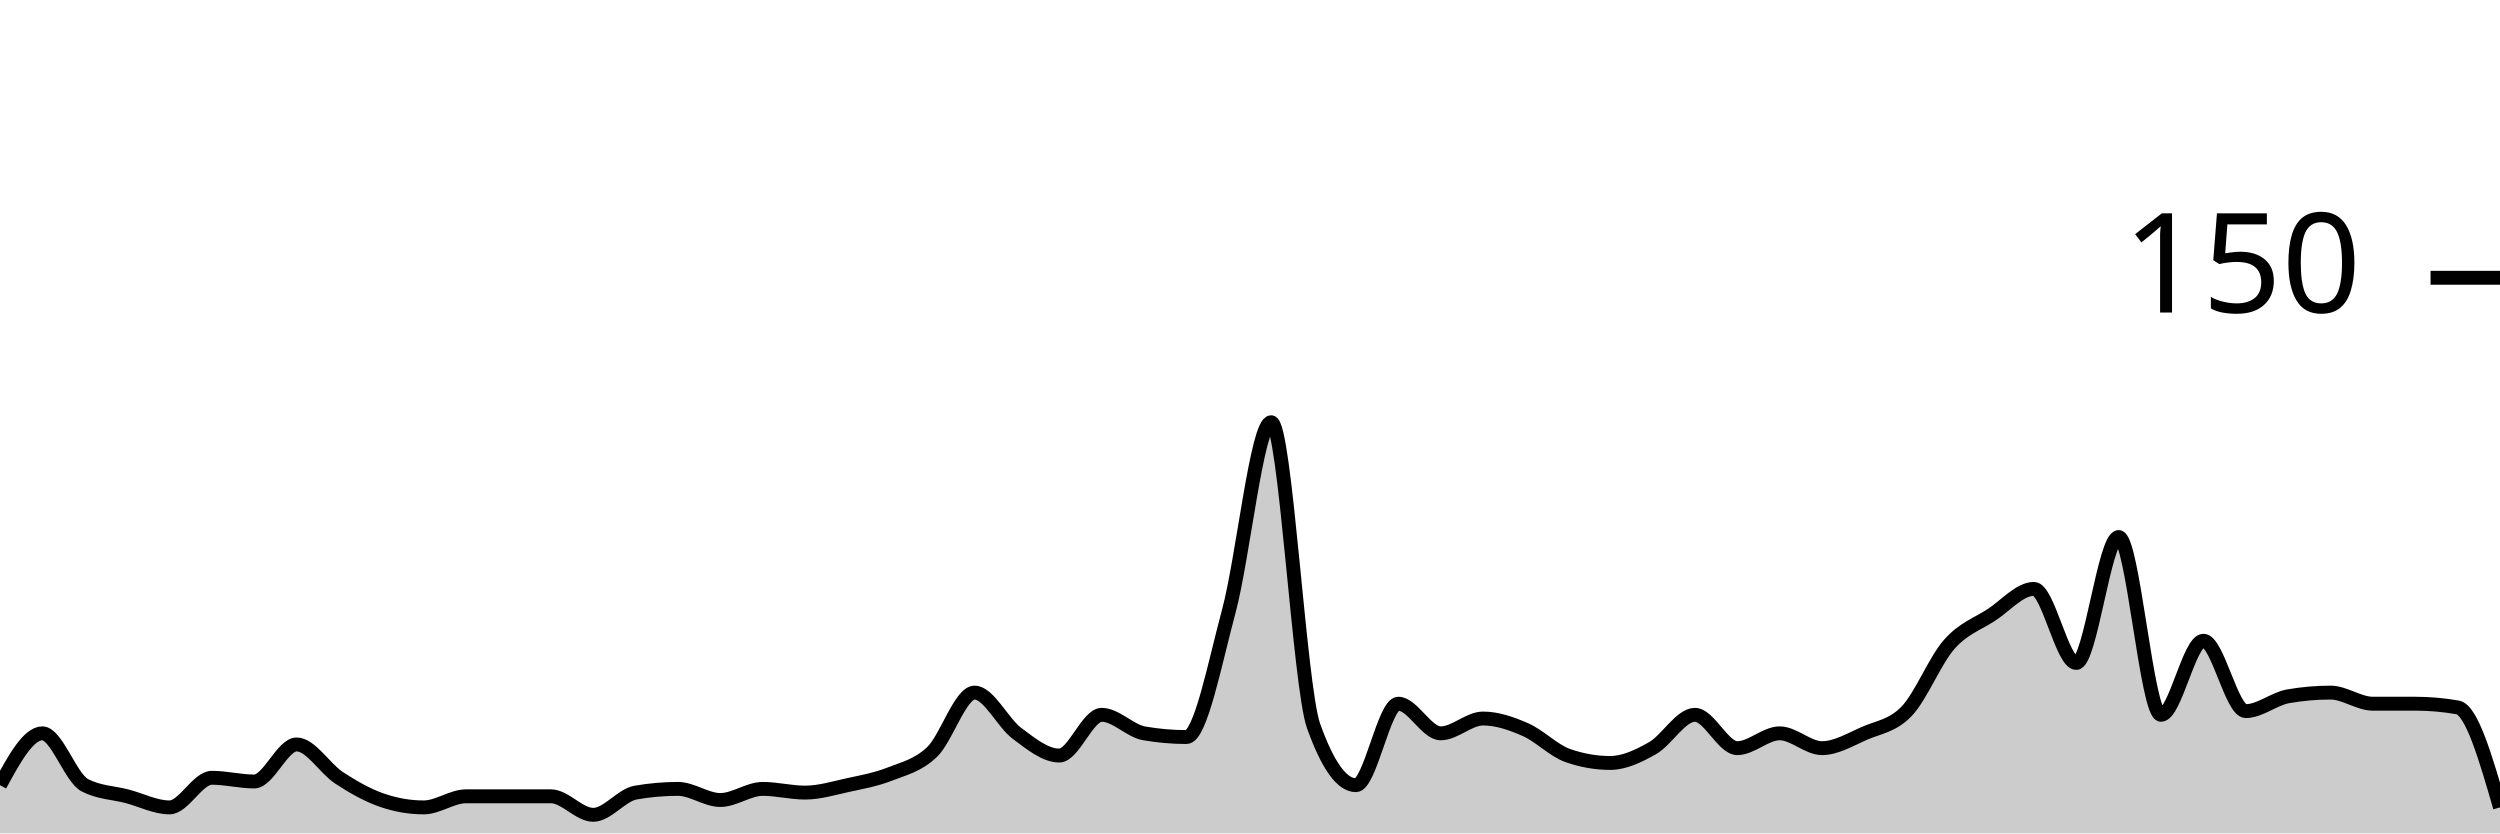
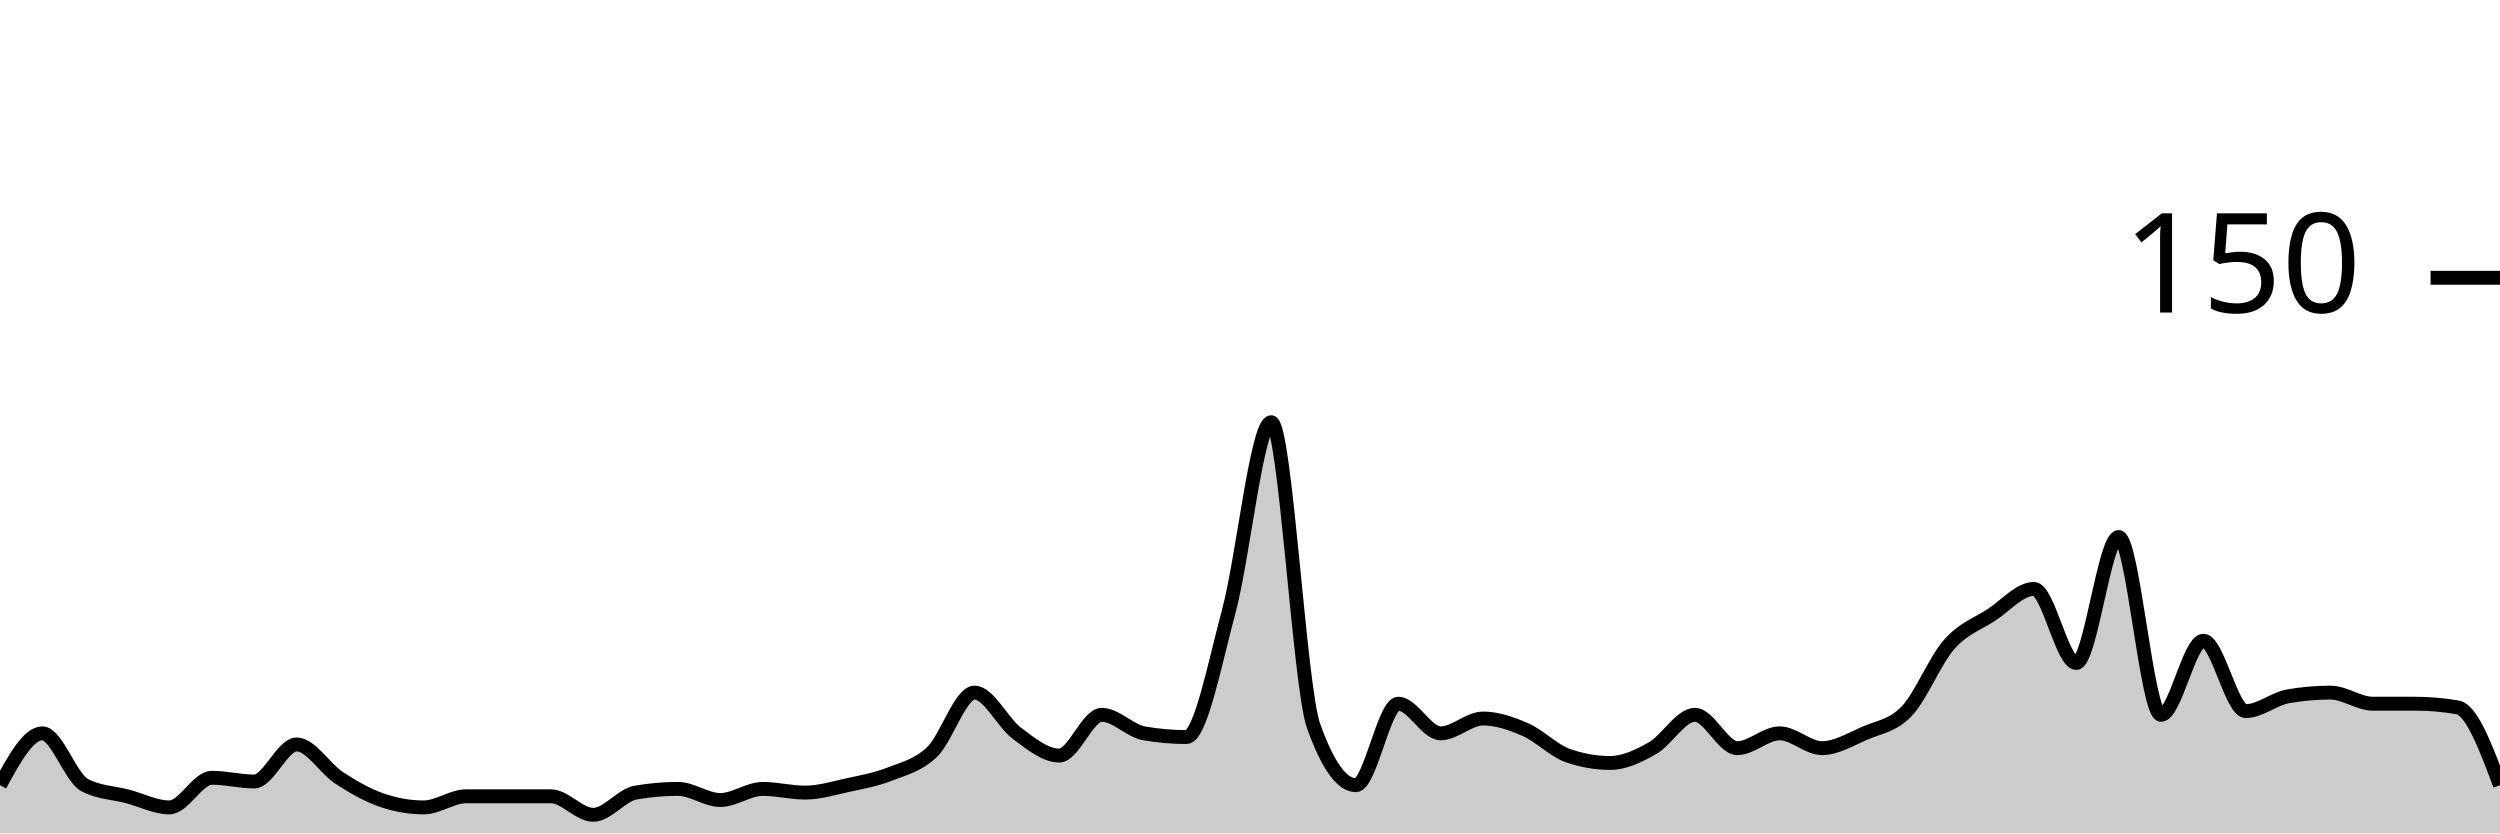
<svg xmlns="http://www.w3.org/2000/svg" viewBox="0 0 180 60">
  <g transform="translate(0,20)">
-     <path class="area" fill="rgba(0, 0, 0, 0.2)" d="M0,36.533C1.017,34.667,2.034,32.8,3.051,32.8C4.068,32.8,5.085,36,6.102,36.533C7.119,37.067,8.136,37.067,9.153,37.333C10.169,37.6,11.186,38.133,12.203,38.133C13.22,38.133,14.237,36,15.254,36C16.271,36,17.288,36.267,18.305,36.267C19.322,36.267,20.339,33.6,21.356,33.6C22.373,33.6,23.39,35.333,24.407,36C25.424,36.667,26.441,37.244,27.458,37.6C28.475,37.956,29.492,38.133,30.508,38.133C31.525,38.133,32.542,37.333,33.559,37.333C34.576,37.333,35.593,37.333,36.61,37.333C37.627,37.333,38.644,37.333,39.661,37.333C40.678,37.333,41.695,38.667,42.712,38.667C43.729,38.667,44.746,37.244,45.763,37.067C46.78,36.889,47.797,36.8,48.814,36.8C49.831,36.8,50.847,37.6,51.864,37.6C52.881,37.6,53.898,36.8,54.915,36.8C55.932,36.8,56.949,37.067,57.966,37.067C58.983,37.067,60,36.756,61.017,36.533C62.034,36.311,63.051,36.133,64.068,35.733C65.085,35.333,66.102,35.111,67.119,34.133C68.136,33.156,69.153,29.867,70.169,29.867C71.186,29.867,72.203,32.044,73.22,32.8C74.237,33.556,75.254,34.4,76.271,34.4C77.288,34.4,78.305,31.467,79.322,31.467C80.339,31.467,81.356,32.622,82.373,32.8C83.39,32.978,84.407,33.067,85.424,33.067C86.441,33.067,87.458,27.778,88.475,24C89.492,20.222,90.508,10.4,91.525,10.4C92.542,10.4,93.559,29.422,94.576,32.267C95.593,35.111,96.61,36.533,97.627,36.533C98.644,36.533,99.661,30.667,100.678,30.667C101.695,30.667,102.712,32.8,103.729,32.8C104.746,32.8,105.763,31.733,106.78,31.733C107.797,31.733,108.814,32.089,109.831,32.533C110.847,32.978,111.864,34.044,112.881,34.4C113.898,34.756,114.915,34.933,115.932,34.933C116.949,34.933,117.966,34.444,118.983,33.867C120,33.289,121.017,31.467,122.034,31.467C123.051,31.467,124.068,33.867,125.085,33.867C126.102,33.867,127.119,32.8,128.136,32.8C129.153,32.8,130.169,33.867,131.186,33.867C132.203,33.867,133.22,33.244,134.237,32.8C135.254,32.356,136.271,32.267,137.288,31.2C138.305,30.133,139.322,27.556,140.339,26.4C141.356,25.244,142.373,24.933,143.39,24.267C144.407,23.6,145.424,22.4,146.441,22.4C147.458,22.4,148.475,27.733,149.492,27.733C150.508,27.733,151.525,18.667,152.542,18.667C153.559,18.667,154.576,31.467,155.593,31.467C156.61,31.467,157.627,26.133,158.644,26.133C159.661,26.133,160.678,31.2,161.695,31.2C162.712,31.2,163.729,30.311,164.746,30.133C165.763,29.956,166.78,29.867,167.797,29.867C168.814,29.867,169.831,30.667,170.847,30.667C171.864,30.667,172.881,30.667,173.898,30.667C174.915,30.667,175.932,30.756,176.949,30.933C177.966,31.111,178.983,34.622,180,38.133L180,40C178.983,40,177.966,40,176.949,40C175.932,40,174.915,40,173.898,40C172.881,40,171.864,40,170.847,40C169.831,40,168.814,40,167.797,40C166.78,40,165.763,40,164.746,40C163.729,40,162.712,40,161.695,40C160.678,40,159.661,40,158.644,40C157.627,40,156.61,40,155.593,40C154.576,40,153.559,40,152.542,40C151.525,40,150.508,40,149.492,40C148.475,40,147.458,40,146.441,40C145.424,40,144.407,40,143.39,40C142.373,40,141.356,40,140.339,40C139.322,40,138.305,40,137.288,40C136.271,40,135.254,40,134.237,40C133.22,40,132.203,40,131.186,40C130.169,40,129.153,40,128.136,40C127.119,40,126.102,40,125.085,40C124.068,40,123.051,40,122.034,40C121.017,40,120,40,118.983,40C117.966,40,116.949,40,115.932,40C114.915,40,113.898,40,112.881,40C111.864,40,110.847,40,109.831,40C108.814,40,107.797,40,106.78,40C105.763,40,104.746,40,103.729,40C102.712,40,101.695,40,100.678,40C99.661,40,98.644,40,97.627,40C96.61,40,95.593,40,94.576,40C93.559,40,92.542,40,91.525,40C90.508,40,89.492,40,88.475,40C87.458,40,86.441,40,85.424,40C84.407,40,83.39,40,82.373,40C81.356,40,80.339,40,79.322,40C78.305,40,77.288,40,76.271,40C75.254,40,74.237,40,73.22,40C72.203,40,71.186,40,70.169,40C69.153,40,68.136,40,67.119,40C66.102,40,65.085,40,64.068,40C63.051,40,62.034,40,61.017,40C60,40,58.983,40,57.966,40C56.949,40,55.932,40,54.915,40C53.898,40,52.881,40,51.864,40C50.847,40,49.831,40,48.814,40C47.797,40,46.78,40,45.763,40C44.746,40,43.729,40,42.712,40C41.695,40,40.678,40,39.661,40C38.644,40,37.627,40,36.61,40C35.593,40,34.576,40,33.559,40C32.542,40,31.525,40,30.508,40C29.492,40,28.475,40,27.458,40C26.441,40,25.424,40,24.407,40C23.39,40,22.373,40,21.356,40C20.339,40,19.322,40,18.305,40C17.288,40,16.271,40,15.254,40C14.237,40,13.22,40,12.203,40C11.186,40,10.169,40,9.153,40C8.136,40,7.119,40,6.102,40C5.085,40,4.068,40,3.051,40C2.034,40,1.017,40,0,40Z" />
-     <path class="line" stroke="black" fill="none" d="M0,36.533C1.017,34.667,2.034,32.8,3.051,32.8C4.068,32.8,5.085,36,6.102,36.533C7.119,37.067,8.136,37.067,9.153,37.333C10.169,37.6,11.186,38.133,12.203,38.133C13.22,38.133,14.237,36,15.254,36C16.271,36,17.288,36.267,18.305,36.267C19.322,36.267,20.339,33.6,21.356,33.6C22.373,33.6,23.39,35.333,24.407,36C25.424,36.667,26.441,37.244,27.458,37.6C28.475,37.956,29.492,38.133,30.508,38.133C31.525,38.133,32.542,37.333,33.559,37.333C34.576,37.333,35.593,37.333,36.61,37.333C37.627,37.333,38.644,37.333,39.661,37.333C40.678,37.333,41.695,38.667,42.712,38.667C43.729,38.667,44.746,37.244,45.763,37.067C46.78,36.889,47.797,36.8,48.814,36.8C49.831,36.8,50.847,37.6,51.864,37.6C52.881,37.6,53.898,36.8,54.915,36.8C55.932,36.8,56.949,37.067,57.966,37.067C58.983,37.067,60,36.756,61.017,36.533C62.034,36.311,63.051,36.133,64.068,35.733C65.085,35.333,66.102,35.111,67.119,34.133C68.136,33.156,69.153,29.867,70.169,29.867C71.186,29.867,72.203,32.044,73.22,32.8C74.237,33.556,75.254,34.4,76.271,34.4C77.288,34.4,78.305,31.467,79.322,31.467C80.339,31.467,81.356,32.622,82.373,32.8C83.39,32.978,84.407,33.067,85.424,33.067C86.441,33.067,87.458,27.778,88.475,24C89.492,20.222,90.508,10.4,91.525,10.4C92.542,10.4,93.559,29.422,94.576,32.267C95.593,35.111,96.61,36.533,97.627,36.533C98.644,36.533,99.661,30.667,100.678,30.667C101.695,30.667,102.712,32.8,103.729,32.8C104.746,32.8,105.763,31.733,106.78,31.733C107.797,31.733,108.814,32.089,109.831,32.533C110.847,32.978,111.864,34.044,112.881,34.4C113.898,34.756,114.915,34.933,115.932,34.933C116.949,34.933,117.966,34.444,118.983,33.867C120,33.289,121.017,31.467,122.034,31.467C123.051,31.467,124.068,33.867,125.085,33.867C126.102,33.867,127.119,32.8,128.136,32.8C129.153,32.8,130.169,33.867,131.186,33.867C132.203,33.867,133.22,33.244,134.237,32.8C135.254,32.356,136.271,32.267,137.288,31.2C138.305,30.133,139.322,27.556,140.339,26.4C141.356,25.244,142.373,24.933,143.39,24.267C144.407,23.6,145.424,22.4,146.441,22.4C147.458,22.4,148.475,27.733,149.492,27.733C150.508,27.733,151.525,18.667,152.542,18.667C153.559,18.667,154.576,31.467,155.593,31.467C156.61,31.467,157.627,26.133,158.644,26.133C159.661,26.133,160.678,31.2,161.695,31.2C162.712,31.2,163.729,30.311,164.746,30.133C165.763,29.956,166.78,29.867,167.797,29.867C168.814,29.867,169.831,30.667,170.847,30.667C171.864,30.667,172.881,30.667,173.898,30.667C174.915,30.667,175.932,30.756,176.949,30.933C177.966,31.111,178.983,34.622,180,38.133" />
+     <path class="area" fill="rgba(0, 0, 0, 0.2)" d="M0,36.533C1.017,34.667,2.034,32.8,3.051,32.8C4.068,32.8,5.085,36,6.102,36.533C7.119,37.067,8.136,37.067,9.153,37.333C10.169,37.6,11.186,38.133,12.203,38.133C13.22,38.133,14.237,36,15.254,36C16.271,36,17.288,36.267,18.305,36.267C19.322,36.267,20.339,33.6,21.356,33.6C22.373,33.6,23.39,35.333,24.407,36C25.424,36.667,26.441,37.244,27.458,37.6C28.475,37.956,29.492,38.133,30.508,38.133C31.525,38.133,32.542,37.333,33.559,37.333C34.576,37.333,35.593,37.333,36.61,37.333C37.627,37.333,38.644,37.333,39.661,37.333C40.678,37.333,41.695,38.667,42.712,38.667C43.729,38.667,44.746,37.244,45.763,37.067C46.78,36.889,47.797,36.8,48.814,36.8C49.831,36.8,50.847,37.6,51.864,37.6C52.881,37.6,53.898,36.8,54.915,36.8C55.932,36.8,56.949,37.067,57.966,37.067C58.983,37.067,60,36.756,61.017,36.533C62.034,36.311,63.051,36.133,64.068,35.733C65.085,35.333,66.102,35.111,67.119,34.133C68.136,33.156,69.153,29.867,70.169,29.867C71.186,29.867,72.203,32.044,73.22,32.8C74.237,33.556,75.254,34.4,76.271,34.4C77.288,34.4,78.305,31.467,79.322,31.467C80.339,31.467,81.356,32.622,82.373,32.8C83.39,32.978,84.407,33.067,85.424,33.067C86.441,33.067,87.458,27.778,88.475,24C89.492,20.222,90.508,10.4,91.525,10.4C92.542,10.4,93.559,29.422,94.576,32.267C95.593,35.111,96.61,36.533,97.627,36.533C98.644,36.533,99.661,30.667,100.678,30.667C101.695,30.667,102.712,32.8,103.729,32.8C104.746,32.8,105.763,31.733,106.78,31.733C107.797,31.733,108.814,32.089,109.831,32.533C110.847,32.978,111.864,34.044,112.881,34.4C113.898,34.756,114.915,34.933,115.932,34.933C116.949,34.933,117.966,34.444,118.983,33.867C120,33.289,121.017,31.467,122.034,31.467C123.051,31.467,124.068,33.867,125.085,33.867C126.102,33.867,127.119,32.8,128.136,32.8C129.153,32.8,130.169,33.867,131.186,33.867C132.203,33.867,133.22,33.244,134.237,32.8C135.254,32.356,136.271,32.267,137.288,31.2C138.305,30.133,139.322,27.556,140.339,26.4C141.356,25.244,142.373,24.933,143.39,24.267C144.407,23.6,145.424,22.4,146.441,22.4C147.458,22.4,148.475,27.733,149.492,27.733C150.508,27.733,151.525,18.667,152.542,18.667C153.559,18.667,154.576,31.467,155.593,31.467C156.61,31.467,157.627,26.133,158.644,26.133C159.661,26.133,160.678,31.2,161.695,31.2C162.712,31.2,163.729,30.311,164.746,30.133C165.763,29.956,166.78,29.867,167.797,29.867C168.814,29.867,169.831,30.667,170.847,30.667C171.864,30.667,172.881,30.667,173.898,30.667C174.915,30.667,175.932,30.756,176.949,30.933C177.966,31.111,178.983,33.822,180,36.533L180,40C178.983,40,177.966,40,176.949,40C175.932,40,174.915,40,173.898,40C172.881,40,171.864,40,170.847,40C169.831,40,168.814,40,167.797,40C166.78,40,165.763,40,164.746,40C163.729,40,162.712,40,161.695,40C160.678,40,159.661,40,158.644,40C157.627,40,156.61,40,155.593,40C154.576,40,153.559,40,152.542,40C151.525,40,150.508,40,149.492,40C148.475,40,147.458,40,146.441,40C145.424,40,144.407,40,143.39,40C142.373,40,141.356,40,140.339,40C139.322,40,138.305,40,137.288,40C136.271,40,135.254,40,134.237,40C133.22,40,132.203,40,131.186,40C130.169,40,129.153,40,128.136,40C127.119,40,126.102,40,125.085,40C124.068,40,123.051,40,122.034,40C121.017,40,120,40,118.983,40C117.966,40,116.949,40,115.932,40C114.915,40,113.898,40,112.881,40C111.864,40,110.847,40,109.831,40C108.814,40,107.797,40,106.78,40C105.763,40,104.746,40,103.729,40C102.712,40,101.695,40,100.678,40C99.661,40,98.644,40,97.627,40C96.61,40,95.593,40,94.576,40C93.559,40,92.542,40,91.525,40C90.508,40,89.492,40,88.475,40C87.458,40,86.441,40,85.424,40C84.407,40,83.39,40,82.373,40C81.356,40,80.339,40,79.322,40C78.305,40,77.288,40,76.271,40C75.254,40,74.237,40,73.22,40C72.203,40,71.186,40,70.169,40C69.153,40,68.136,40,67.119,40C66.102,40,65.085,40,64.068,40C63.051,40,62.034,40,61.017,40C60,40,58.983,40,57.966,40C56.949,40,55.932,40,54.915,40C53.898,40,52.881,40,51.864,40C50.847,40,49.831,40,48.814,40C47.797,40,46.78,40,45.763,40C44.746,40,43.729,40,42.712,40C41.695,40,40.678,40,39.661,40C38.644,40,37.627,40,36.61,40C35.593,40,34.576,40,33.559,40C32.542,40,31.525,40,30.508,40C29.492,40,28.475,40,27.458,40C26.441,40,25.424,40,24.407,40C23.39,40,22.373,40,21.356,40C20.339,40,19.322,40,18.305,40C17.288,40,16.271,40,15.254,40C14.237,40,13.22,40,12.203,40C11.186,40,10.169,40,9.153,40C8.136,40,7.119,40,6.102,40C5.085,40,4.068,40,3.051,40C2.034,40,1.017,40,0,40Z" />
+     <path class="line" stroke="black" fill="none" d="M0,36.533C1.017,34.667,2.034,32.8,3.051,32.8C4.068,32.8,5.085,36,6.102,36.533C7.119,37.067,8.136,37.067,9.153,37.333C10.169,37.6,11.186,38.133,12.203,38.133C13.22,38.133,14.237,36,15.254,36C16.271,36,17.288,36.267,18.305,36.267C19.322,36.267,20.339,33.6,21.356,33.6C22.373,33.6,23.39,35.333,24.407,36C25.424,36.667,26.441,37.244,27.458,37.6C28.475,37.956,29.492,38.133,30.508,38.133C31.525,38.133,32.542,37.333,33.559,37.333C34.576,37.333,35.593,37.333,36.61,37.333C37.627,37.333,38.644,37.333,39.661,37.333C40.678,37.333,41.695,38.667,42.712,38.667C43.729,38.667,44.746,37.244,45.763,37.067C46.78,36.889,47.797,36.8,48.814,36.8C49.831,36.8,50.847,37.6,51.864,37.6C52.881,37.6,53.898,36.8,54.915,36.8C55.932,36.8,56.949,37.067,57.966,37.067C58.983,37.067,60,36.756,61.017,36.533C62.034,36.311,63.051,36.133,64.068,35.733C65.085,35.333,66.102,35.111,67.119,34.133C68.136,33.156,69.153,29.867,70.169,29.867C71.186,29.867,72.203,32.044,73.22,32.8C74.237,33.556,75.254,34.4,76.271,34.4C77.288,34.4,78.305,31.467,79.322,31.467C80.339,31.467,81.356,32.622,82.373,32.8C83.39,32.978,84.407,33.067,85.424,33.067C86.441,33.067,87.458,27.778,88.475,24C89.492,20.222,90.508,10.4,91.525,10.4C92.542,10.4,93.559,29.422,94.576,32.267C95.593,35.111,96.61,36.533,97.627,36.533C98.644,36.533,99.661,30.667,100.678,30.667C101.695,30.667,102.712,32.8,103.729,32.8C104.746,32.8,105.763,31.733,106.78,31.733C107.797,31.733,108.814,32.089,109.831,32.533C110.847,32.978,111.864,34.044,112.881,34.4C113.898,34.756,114.915,34.933,115.932,34.933C116.949,34.933,117.966,34.444,118.983,33.867C120,33.289,121.017,31.467,122.034,31.467C123.051,31.467,124.068,33.867,125.085,33.867C126.102,33.867,127.119,32.8,128.136,32.8C129.153,32.8,130.169,33.867,131.186,33.867C132.203,33.867,133.22,33.244,134.237,32.8C135.254,32.356,136.271,32.267,137.288,31.2C138.305,30.133,139.322,27.556,140.339,26.4C141.356,25.244,142.373,24.933,143.39,24.267C144.407,23.6,145.424,22.4,146.441,22.4C147.458,22.4,148.475,27.733,149.492,27.733C150.508,27.733,151.525,18.667,152.542,18.667C153.559,18.667,154.576,31.467,155.593,31.467C156.61,31.467,157.627,26.133,158.644,26.133C159.661,26.133,160.678,31.2,161.695,31.2C162.712,31.2,163.729,30.311,164.746,30.133C165.763,29.956,166.78,29.867,167.797,29.867C168.814,29.867,169.831,30.667,170.847,30.667C171.864,30.667,172.881,30.667,173.898,30.667C174.915,30.667,175.932,30.756,176.949,30.933C177.966,31.111,178.983,33.822,180,36.533" />
    <path class="axis-ceiling" stroke-width="1" stroke="black" fill="none" d="M175,0L180,0" />
    <text class="axis-ceiling-label" font-family="sans-serif" text-anchor="end" font-size="10px" x="170" y="2.5">150</text>
  </g>
</svg>
